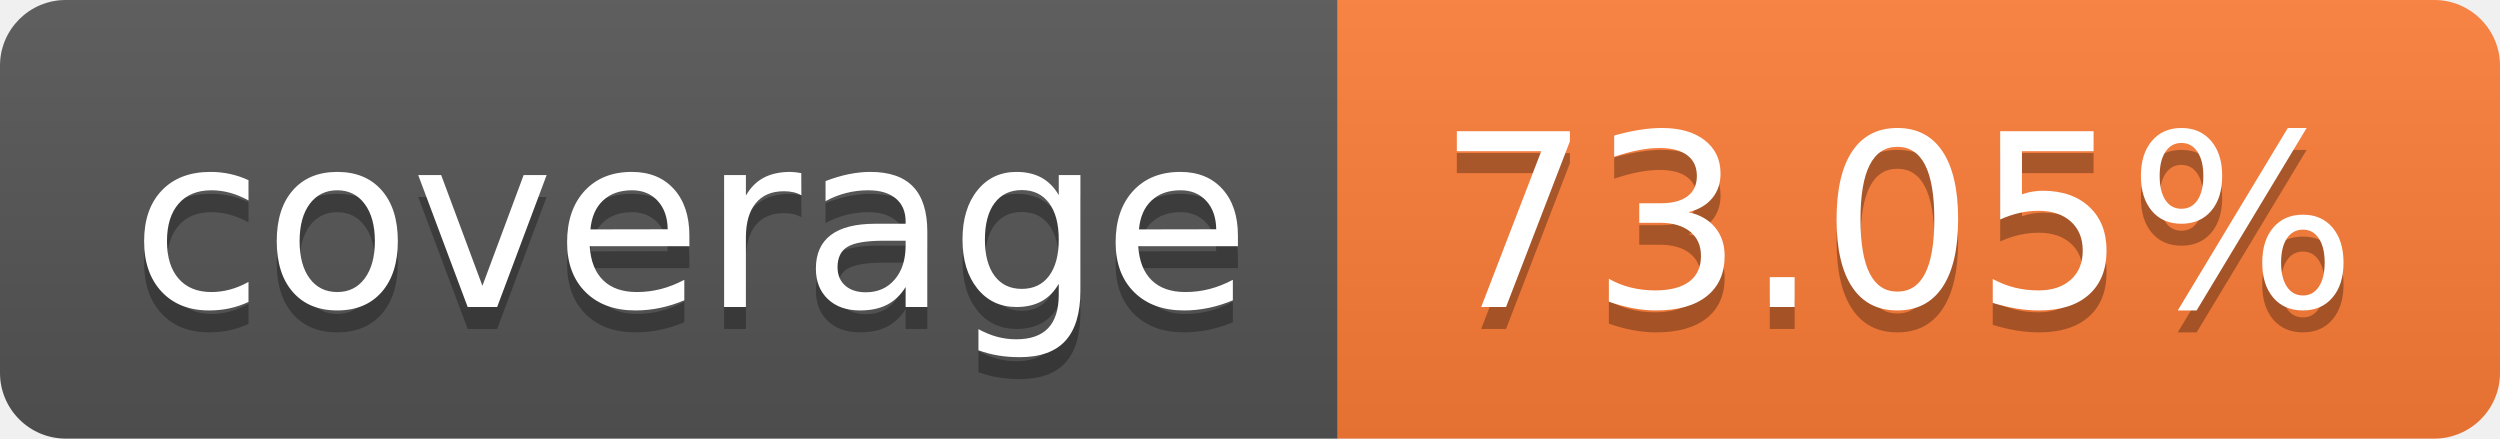
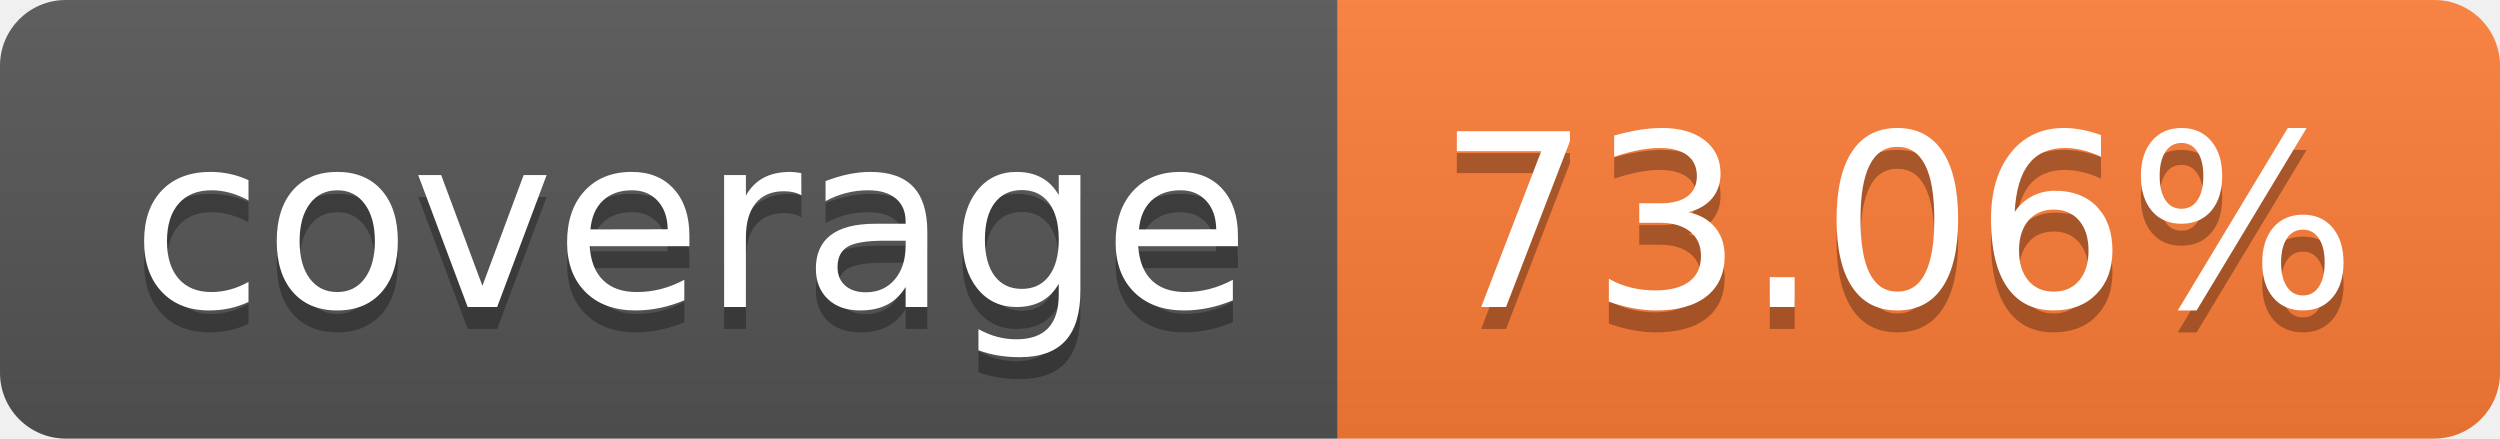
- <svg xmlns="http://www.w3.org/2000/svg" width="114" height="20" role="img" aria-label="coverage: 73.05%">
+ <svg xmlns="http://www.w3.org/2000/svg" width="114" height="20" role="img" aria-label="coverage: 73.06%">
  <linearGradient id="s" x2="0" y2="100%">
    <stop offset="0" stop-color="#bbb" stop-opacity=".1" />
    <stop offset="1" stop-opacity=".1" />
  </linearGradient>
  <clipPath id="r">
    <rect width="114" height="20" rx="3" fill="#fff" />
  </clipPath>
  <g clip-path="url(#r)">
    <rect width="61" height="20" fill="#555" />
    <rect x="61" width="53" height="20" fill="#fe7d37" />
    <rect width="114" height="20" fill="url(#s)" />
  </g>
  <g fill="#fff" text-anchor="middle" font-family="Verdana,Geneva,DejaVu Sans,sans-serif" text-rendering="geometricPrecision" font-size="110">
    <text aria-hidden="true" x="315" y="150" fill="#010101" fill-opacity=".3" transform="scale(.1)" textLength="510">coverage</text>
    <text x="315" y="140" transform="scale(.1)" fill="#fff" textLength="510">coverage</text>
-     <text aria-hidden="true" x="865" y="150" fill="#010101" fill-opacity=".3" transform="scale(.1)" textLength="430">73.05%</text>
-     <text x="865" y="140" transform="scale(.1)" fill="#fff" textLength="430">73.05%</text>
+     <text aria-hidden="true" x="865" y="150" fill="#010101" fill-opacity=".3" transform="scale(.1)" textLength="430">73.06%</text>
+     <text x="865" y="140" transform="scale(.1)" fill="#fff" textLength="430">73.06%</text>
  </g>
</svg>
